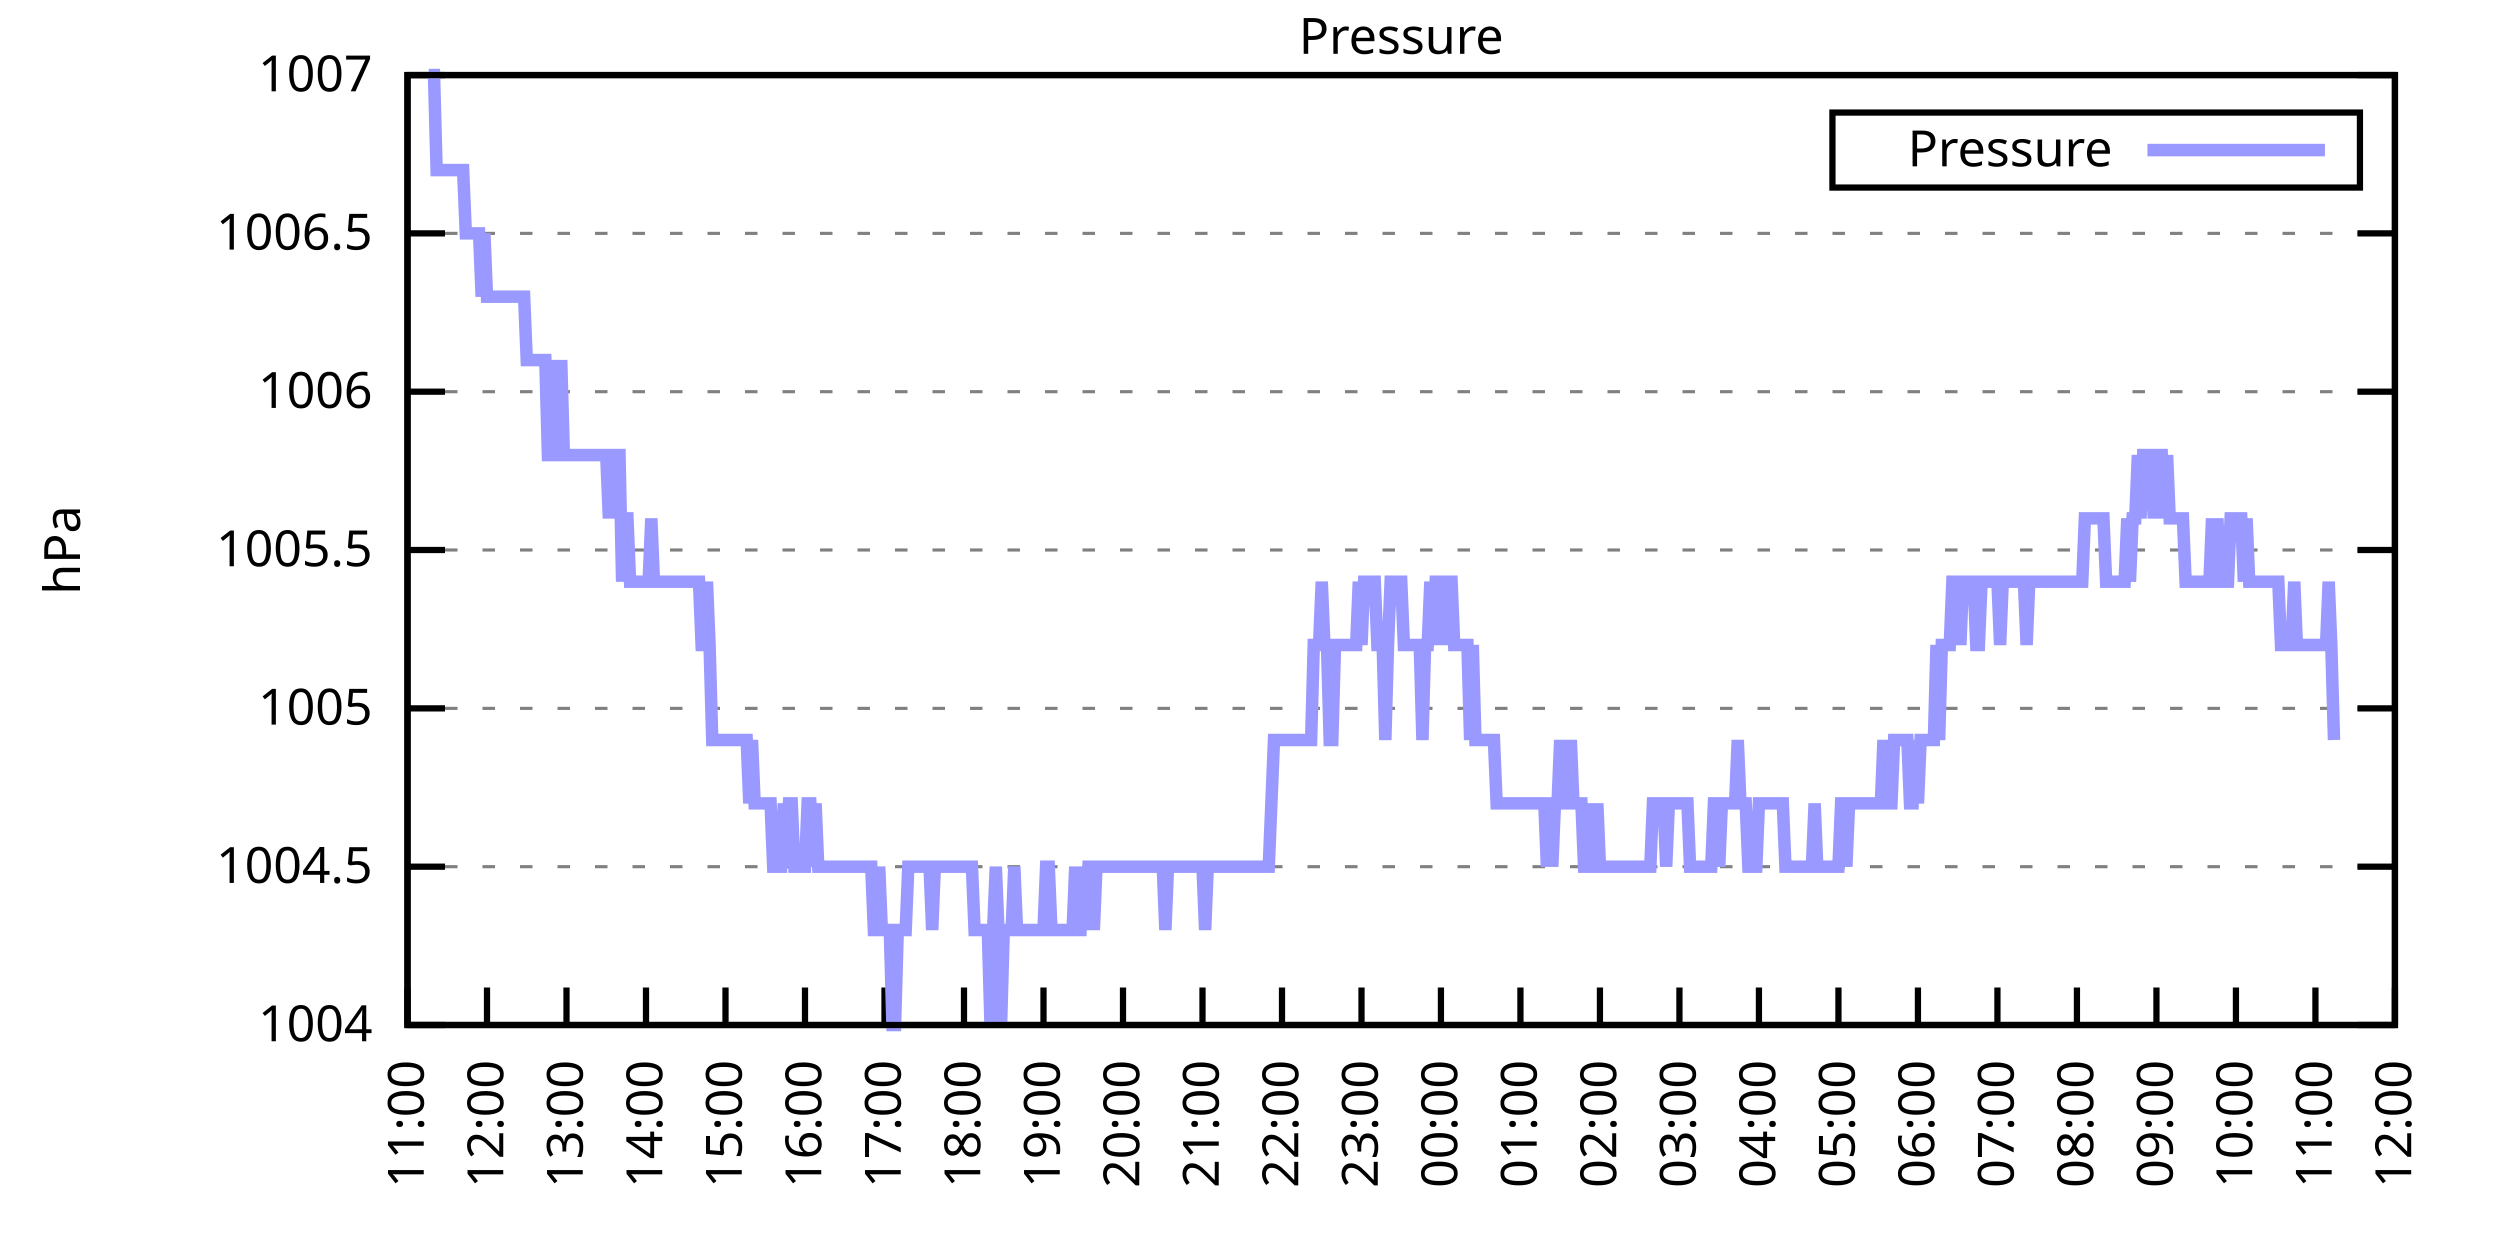
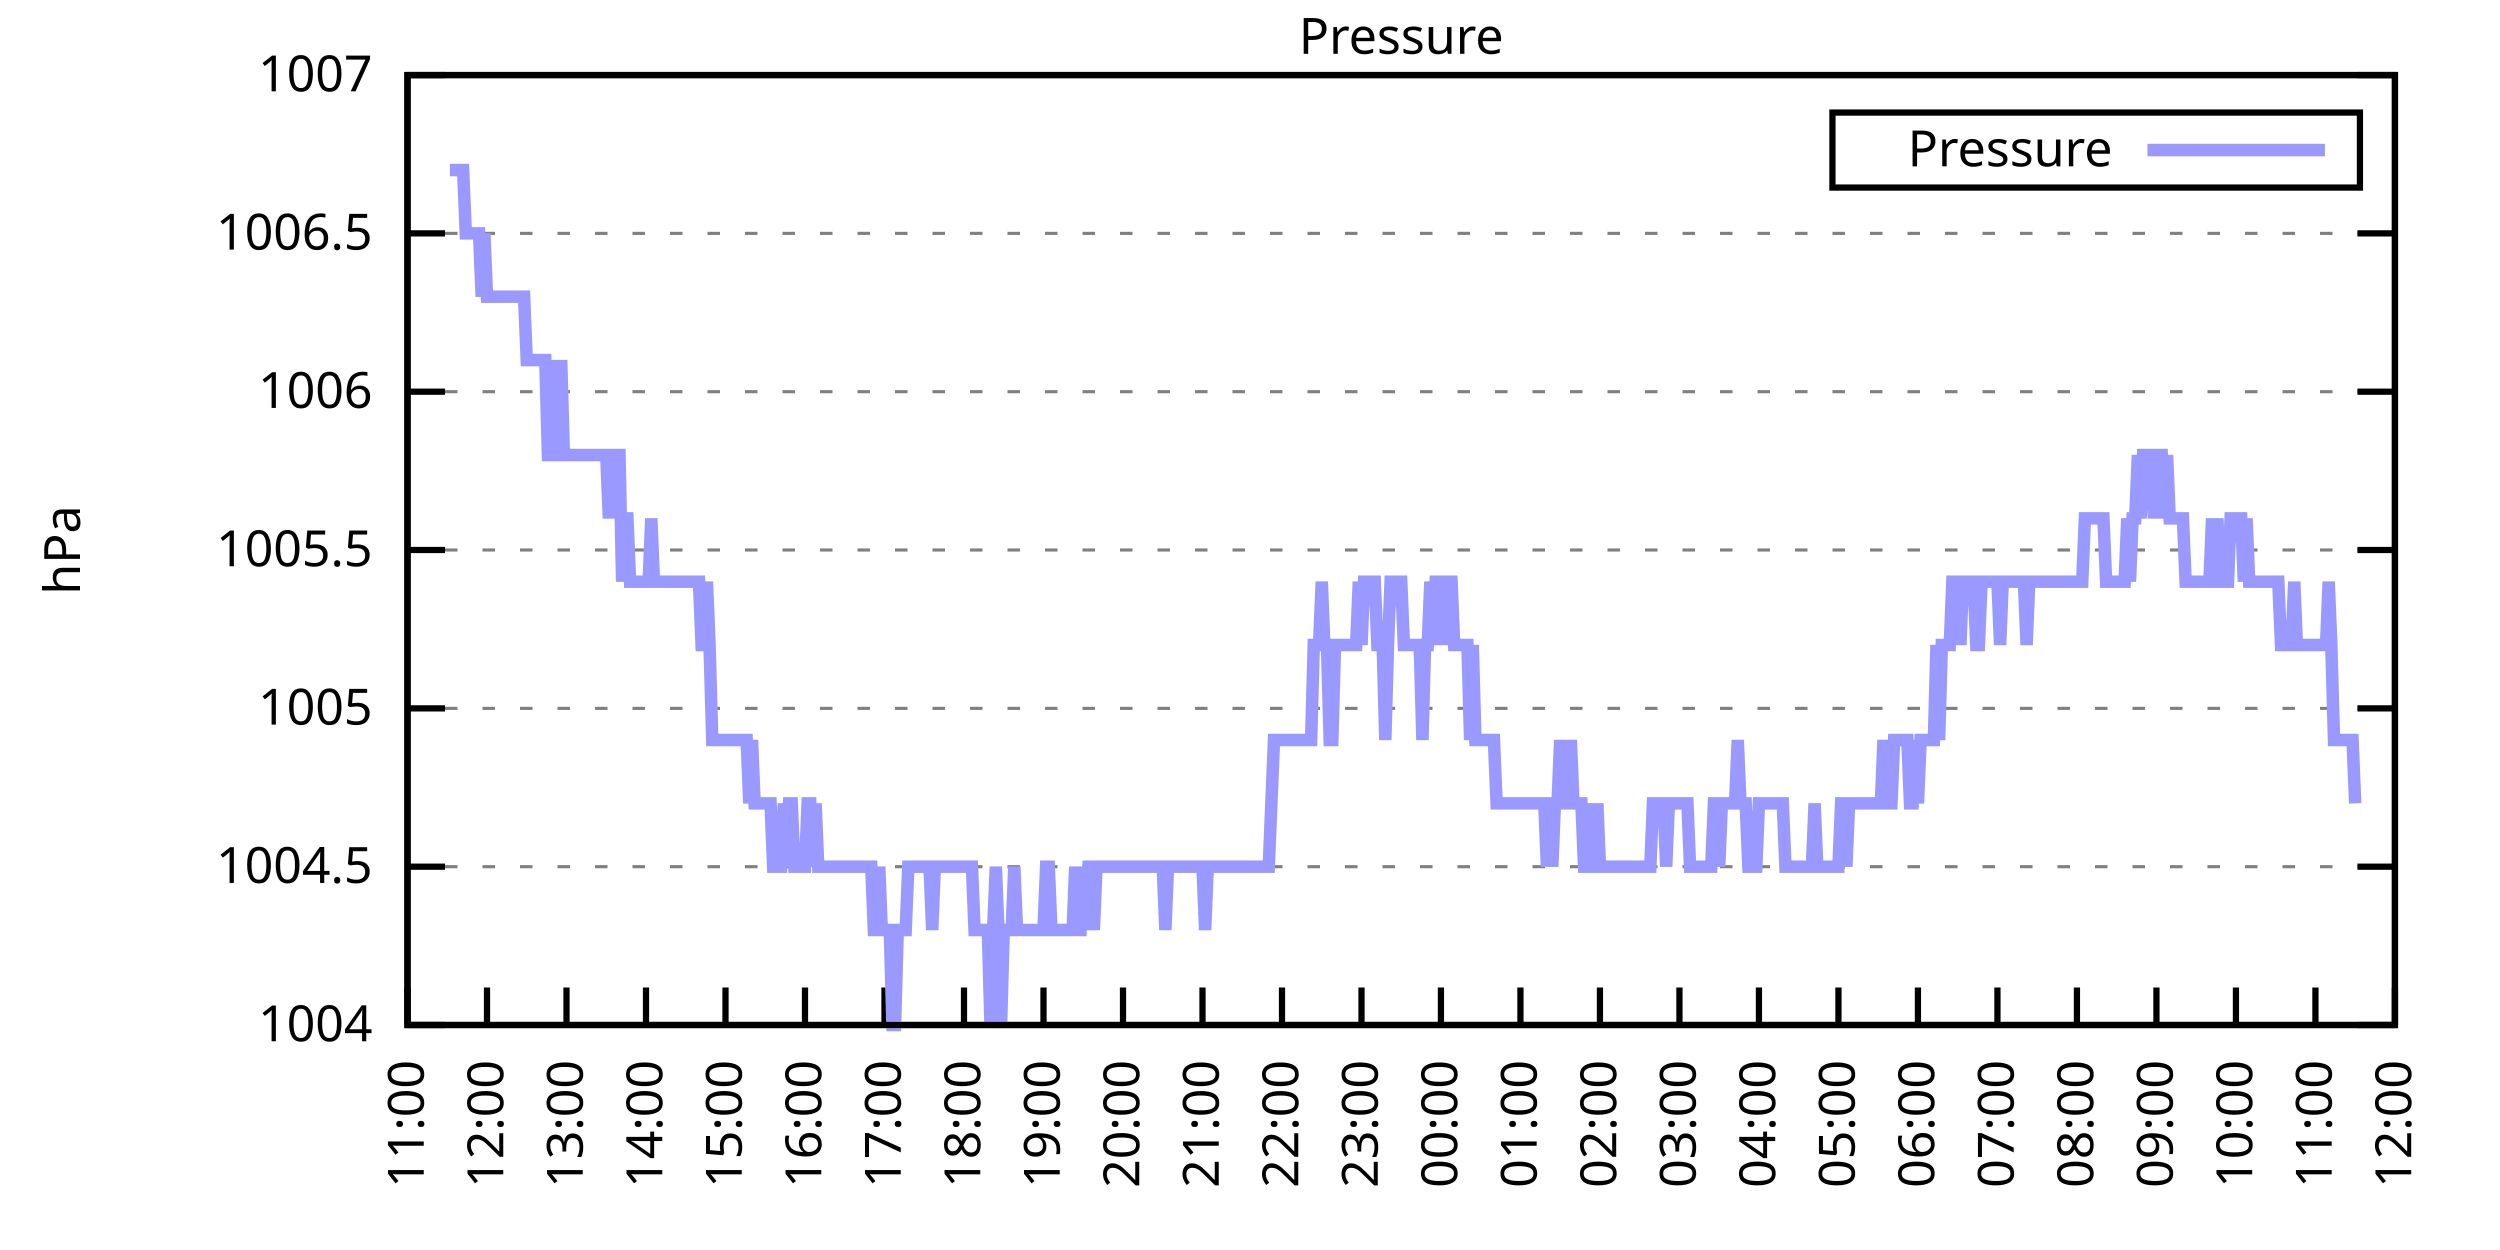
<svg xmlns="http://www.w3.org/2000/svg" xmlns:xlink="http://www.w3.org/1999/xlink" width="400" height="200" viewBox="0 0 400 200">
  <g id="gnuplot_canvas">
    <rect x="0" y="0" width="400" height="200" fill="none" />
    <defs>
      <circle id="gpDot" r="0.5" stroke-width="0.5" stroke="currentColor" />
      <path id="gpPt0" stroke-width="0.333" stroke="currentColor" d="M-1,0 h2 M0,-1 v2" />
      <path id="gpPt1" stroke-width="0.333" stroke="currentColor" d="M-1,-1 L1,1 M1,-1 L-1,1" />
      <path id="gpPt2" stroke-width="0.333" stroke="currentColor" d="M-1,0 L1,0 M0,-1 L0,1 M-1,-1 L1,1 M-1,1 L1,-1" />
      <rect id="gpPt3" stroke-width="0.333" stroke="currentColor" x="-1" y="-1" width="2" height="2" />
      <rect id="gpPt4" stroke-width="0.333" stroke="currentColor" fill="currentColor" x="-1" y="-1" width="2" height="2" />
      <circle id="gpPt5" stroke-width="0.333" stroke="currentColor" cx="0" cy="0" r="1" />
      <use xlink:href="#gpPt5" id="gpPt6" fill="currentColor" stroke="none" />
      <path id="gpPt7" stroke-width="0.333" stroke="currentColor" d="M0,-1.33 L-1.33,0.67 L1.33,0.67 z" />
      <use xlink:href="#gpPt7" id="gpPt8" fill="currentColor" stroke="none" />
      <use xlink:href="#gpPt7" id="gpPt9" stroke="currentColor" transform="rotate(180)" />
      <use xlink:href="#gpPt9" id="gpPt10" fill="currentColor" stroke="none" />
      <use xlink:href="#gpPt3" id="gpPt11" stroke="currentColor" transform="rotate(45)" />
      <use xlink:href="#gpPt11" id="gpPt12" fill="currentColor" stroke="none" />
      <path id="gpPt13" stroke-width="0.333" stroke="currentColor" d="M0,1.330 L1.265,0.411 L0.782,-1.067 L-0.782,-1.076 L-1.265,0.411 z" />
      <use xlink:href="#gpPt13" id="gpPt14" fill="currentColor" stroke="none" />
      <filter id="textbox" filterUnits="objectBoundingBox" x="0" y="0" height="1" width="1">
        <feFlood flood-color="white" flood-opacity="1" result="bgnd" />
        <feComposite in="SourceGraphic" in2="bgnd" operator="atop" />
      </filter>
      <filter id="greybox" filterUnits="objectBoundingBox" x="0" y="0" height="1" width="1">
        <feFlood flood-color="lightgrey" flood-opacity="1" result="grey" />
        <feComposite in="SourceGraphic" in2="grey" operator="atop" />
      </filter>
    </defs>
    <g fill="none" color="white" stroke="currentColor" stroke-width="1.00" stroke-linecap="butt" stroke-linejoin="miter">
</g>
    <g fill="none" color="black" stroke="currentColor" stroke-width="1.00" stroke-linecap="butt" stroke-linejoin="miter">
      <g stroke="none" shape-rendering="crispEdges">
        <polygon fill="rgb(255, 255, 255)" points="65.20,164.00 383.18,164.00 383.18,12.02 65.20,12.02 " />
      </g>
    </g>
    <g fill="none" color="black" stroke="currentColor" stroke-width="1.00" stroke-linecap="butt" stroke-linejoin="miter">
</g>
    <g fill="none" color="black" stroke="black" stroke-width="0.50" stroke-linecap="butt" stroke-linejoin="miter">
</g>
    <g fill="none" color="gray" stroke="currentColor" stroke-width="0.50" stroke-linecap="butt" stroke-linejoin="miter">
      <path stroke="gray" stroke-dasharray="2,4" class="gridline" d="M65.20,164.00 L383.19,164.00  " />
    </g>
    <g fill="none" color="gray" stroke="gray" stroke-width="1.00" stroke-linecap="butt" stroke-linejoin="miter">
</g>
    <g fill="none" color="black" stroke="currentColor" stroke-width="1.00" stroke-linecap="butt" stroke-linejoin="miter">
      <path stroke="black" d="M65.20,164.00 L71.20,164.00 M383.19,164.00 L377.19,164.00  " />
      <g transform="translate(59.60,166.60)" stroke="none" fill="black" font-family="Sans" font-size="8.00" text-anchor="end">
        <text>
          <tspan font-family="Sans"> 1004</tspan>
        </text>
      </g>
    </g>
    <g fill="none" color="black" stroke="currentColor" stroke-width="1.00" stroke-linecap="butt" stroke-linejoin="miter">
</g>
    <g fill="none" color="black" stroke="black" stroke-width="0.50" stroke-linecap="butt" stroke-linejoin="miter">
</g>
    <g fill="none" color="gray" stroke="currentColor" stroke-width="0.50" stroke-linecap="butt" stroke-linejoin="miter">
      <path stroke="gray" stroke-dasharray="2,4" class="gridline" d="M65.20,138.67 L383.19,138.67  " />
    </g>
    <g fill="none" color="gray" stroke="gray" stroke-width="1.00" stroke-linecap="butt" stroke-linejoin="miter">
</g>
    <g fill="none" color="black" stroke="currentColor" stroke-width="1.00" stroke-linecap="butt" stroke-linejoin="miter">
      <path stroke="black" d="M65.20,138.67 L71.20,138.67 M383.19,138.67 L377.19,138.67  " />
      <g transform="translate(59.60,141.27)" stroke="none" fill="black" font-family="Sans" font-size="8.00" text-anchor="end">
        <text>
          <tspan font-family="Sans"> 1004.5</tspan>
        </text>
      </g>
    </g>
    <g fill="none" color="black" stroke="currentColor" stroke-width="1.00" stroke-linecap="butt" stroke-linejoin="miter">
</g>
    <g fill="none" color="black" stroke="black" stroke-width="0.50" stroke-linecap="butt" stroke-linejoin="miter">
</g>
    <g fill="none" color="gray" stroke="currentColor" stroke-width="0.50" stroke-linecap="butt" stroke-linejoin="miter">
      <path stroke="gray" stroke-dasharray="2,4" class="gridline" d="M65.20,113.34 L383.19,113.34  " />
    </g>
    <g fill="none" color="gray" stroke="gray" stroke-width="1.00" stroke-linecap="butt" stroke-linejoin="miter">
</g>
    <g fill="none" color="black" stroke="currentColor" stroke-width="1.00" stroke-linecap="butt" stroke-linejoin="miter">
      <path stroke="black" d="M65.20,113.34 L71.20,113.34 M383.19,113.34 L377.19,113.34  " />
      <g transform="translate(59.60,115.94)" stroke="none" fill="black" font-family="Sans" font-size="8.00" text-anchor="end">
        <text>
          <tspan font-family="Sans"> 1005</tspan>
        </text>
      </g>
    </g>
    <g fill="none" color="black" stroke="currentColor" stroke-width="1.00" stroke-linecap="butt" stroke-linejoin="miter">
</g>
    <g fill="none" color="black" stroke="black" stroke-width="0.50" stroke-linecap="butt" stroke-linejoin="miter">
</g>
    <g fill="none" color="gray" stroke="currentColor" stroke-width="0.50" stroke-linecap="butt" stroke-linejoin="miter">
      <path stroke="gray" stroke-dasharray="2,4" class="gridline" d="M65.20,88.00 L383.19,88.00  " />
    </g>
    <g fill="none" color="gray" stroke="gray" stroke-width="1.00" stroke-linecap="butt" stroke-linejoin="miter">
</g>
    <g fill="none" color="black" stroke="currentColor" stroke-width="1.00" stroke-linecap="butt" stroke-linejoin="miter">
      <path stroke="black" d="M65.20,88.00 L71.20,88.00 M383.19,88.00 L377.19,88.00  " />
      <g transform="translate(59.60,90.60)" stroke="none" fill="black" font-family="Sans" font-size="8.00" text-anchor="end">
        <text>
          <tspan font-family="Sans"> 1005.5</tspan>
        </text>
      </g>
    </g>
    <g fill="none" color="black" stroke="currentColor" stroke-width="1.00" stroke-linecap="butt" stroke-linejoin="miter">
</g>
    <g fill="none" color="black" stroke="black" stroke-width="0.50" stroke-linecap="butt" stroke-linejoin="miter">
</g>
    <g fill="none" color="gray" stroke="currentColor" stroke-width="0.50" stroke-linecap="butt" stroke-linejoin="miter">
      <path stroke="gray" stroke-dasharray="2,4" class="gridline" d="M65.20,62.67 L383.19,62.67  " />
    </g>
    <g fill="none" color="gray" stroke="gray" stroke-width="1.00" stroke-linecap="butt" stroke-linejoin="miter">
</g>
    <g fill="none" color="black" stroke="currentColor" stroke-width="1.00" stroke-linecap="butt" stroke-linejoin="miter">
      <path stroke="black" d="M65.20,62.67 L71.20,62.67 M383.19,62.67 L377.19,62.67  " />
      <g transform="translate(59.60,65.27)" stroke="none" fill="black" font-family="Sans" font-size="8.00" text-anchor="end">
        <text>
          <tspan font-family="Sans"> 1006</tspan>
        </text>
      </g>
    </g>
    <g fill="none" color="black" stroke="currentColor" stroke-width="1.00" stroke-linecap="butt" stroke-linejoin="miter">
</g>
    <g fill="none" color="black" stroke="black" stroke-width="0.50" stroke-linecap="butt" stroke-linejoin="miter">
</g>
    <g fill="none" color="gray" stroke="currentColor" stroke-width="0.50" stroke-linecap="butt" stroke-linejoin="miter">
      <path stroke="gray" stroke-dasharray="2,4" class="gridline" d="M65.20,37.34 L383.19,37.34  " />
    </g>
    <g fill="none" color="gray" stroke="gray" stroke-width="1.00" stroke-linecap="butt" stroke-linejoin="miter">
</g>
    <g fill="none" color="black" stroke="currentColor" stroke-width="1.00" stroke-linecap="butt" stroke-linejoin="miter">
      <path stroke="black" d="M65.20,37.34 L71.20,37.34 M383.19,37.34 L377.19,37.34  " />
      <g transform="translate(59.60,39.94)" stroke="none" fill="black" font-family="Sans" font-size="8.00" text-anchor="end">
        <text>
          <tspan font-family="Sans"> 1006.5</tspan>
        </text>
      </g>
    </g>
    <g fill="none" color="black" stroke="currentColor" stroke-width="1.00" stroke-linecap="butt" stroke-linejoin="miter">
</g>
    <g fill="none" color="black" stroke="black" stroke-width="0.50" stroke-linecap="butt" stroke-linejoin="miter">
</g>
    <g fill="none" color="gray" stroke="currentColor" stroke-width="0.50" stroke-linecap="butt" stroke-linejoin="miter">
      <path stroke="gray" stroke-dasharray="2,4" class="gridline" d="M65.20,12.01 L383.19,12.01  " />
    </g>
    <g fill="none" color="gray" stroke="gray" stroke-width="1.00" stroke-linecap="butt" stroke-linejoin="miter">
</g>
    <g fill="none" color="black" stroke="currentColor" stroke-width="1.00" stroke-linecap="butt" stroke-linejoin="miter">
      <path stroke="black" d="M65.20,12.01 L71.20,12.01 M383.19,12.01 L377.19,12.01  " />
      <g transform="translate(59.60,14.61)" stroke="none" fill="black" font-family="Sans" font-size="8.00" text-anchor="end">
        <text>
          <tspan font-family="Sans"> 1007</tspan>
        </text>
      </g>
    </g>
    <g fill="none" color="black" stroke="currentColor" stroke-width="1.00" stroke-linecap="butt" stroke-linejoin="miter">
      <path stroke="black" d="M65.20,164.00 L65.20,158.00  " />
      <g transform="translate(67.80,169.60) rotate(270.00)" stroke="none" fill="black" font-family="Sans" font-size="8.00" text-anchor="end">
        <text>
          <tspan font-family="Sans">11:00</tspan>
        </text>
      </g>
    </g>
    <g fill="none" color="black" stroke="currentColor" stroke-width="1.00" stroke-linecap="butt" stroke-linejoin="miter">
      <path stroke="black" d="M77.92,164.00 L77.92,158.00  " />
      <g transform="translate(80.52,169.60) rotate(270.00)" stroke="none" fill="black" font-family="Sans" font-size="8.00" text-anchor="end">
        <text>
          <tspan font-family="Sans">12:00</tspan>
        </text>
      </g>
    </g>
    <g fill="none" color="black" stroke="currentColor" stroke-width="1.00" stroke-linecap="butt" stroke-linejoin="miter">
      <path stroke="black" d="M90.64,164.00 L90.64,158.00  " />
      <g transform="translate(93.24,169.60) rotate(270.00)" stroke="none" fill="black" font-family="Sans" font-size="8.00" text-anchor="end">
        <text>
          <tspan font-family="Sans">13:00</tspan>
        </text>
      </g>
    </g>
    <g fill="none" color="black" stroke="currentColor" stroke-width="1.00" stroke-linecap="butt" stroke-linejoin="miter">
      <path stroke="black" d="M103.36,164.00 L103.36,158.00  " />
      <g transform="translate(105.96,169.60) rotate(270.00)" stroke="none" fill="black" font-family="Sans" font-size="8.00" text-anchor="end">
        <text>
          <tspan font-family="Sans">14:00</tspan>
        </text>
      </g>
    </g>
    <g fill="none" color="black" stroke="currentColor" stroke-width="1.00" stroke-linecap="butt" stroke-linejoin="miter">
      <path stroke="black" d="M116.08,164.00 L116.08,158.00  " />
      <g transform="translate(118.68,169.60) rotate(270.00)" stroke="none" fill="black" font-family="Sans" font-size="8.00" text-anchor="end">
        <text>
          <tspan font-family="Sans">15:00</tspan>
        </text>
      </g>
    </g>
    <g fill="none" color="black" stroke="currentColor" stroke-width="1.00" stroke-linecap="butt" stroke-linejoin="miter">
      <path stroke="black" d="M128.80,164.00 L128.80,158.00  " />
      <g transform="translate(131.40,169.60) rotate(270.00)" stroke="none" fill="black" font-family="Sans" font-size="8.00" text-anchor="end">
        <text>
          <tspan font-family="Sans">16:00</tspan>
        </text>
      </g>
    </g>
    <g fill="none" color="black" stroke="currentColor" stroke-width="1.00" stroke-linecap="butt" stroke-linejoin="miter">
      <path stroke="black" d="M141.52,164.00 L141.52,158.00  " />
      <g transform="translate(144.12,169.60) rotate(270.00)" stroke="none" fill="black" font-family="Sans" font-size="8.00" text-anchor="end">
        <text>
          <tspan font-family="Sans">17:00</tspan>
        </text>
      </g>
    </g>
    <g fill="none" color="black" stroke="currentColor" stroke-width="1.00" stroke-linecap="butt" stroke-linejoin="miter">
      <path stroke="black" d="M154.24,164.00 L154.24,158.00  " />
      <g transform="translate(156.84,169.60) rotate(270.00)" stroke="none" fill="black" font-family="Sans" font-size="8.00" text-anchor="end">
        <text>
          <tspan font-family="Sans">18:00</tspan>
        </text>
      </g>
    </g>
    <g fill="none" color="black" stroke="currentColor" stroke-width="1.00" stroke-linecap="butt" stroke-linejoin="miter">
      <path stroke="black" d="M166.96,164.00 L166.96,158.00  " />
      <g transform="translate(169.56,169.60) rotate(270.00)" stroke="none" fill="black" font-family="Sans" font-size="8.00" text-anchor="end">
        <text>
          <tspan font-family="Sans">19:00</tspan>
        </text>
      </g>
    </g>
    <g fill="none" color="black" stroke="currentColor" stroke-width="1.00" stroke-linecap="butt" stroke-linejoin="miter">
      <path stroke="black" d="M179.68,164.00 L179.68,158.00  " />
      <g transform="translate(182.28,169.60) rotate(270.00)" stroke="none" fill="black" font-family="Sans" font-size="8.00" text-anchor="end">
        <text>
          <tspan font-family="Sans">20:00</tspan>
        </text>
      </g>
    </g>
    <g fill="none" color="black" stroke="currentColor" stroke-width="1.00" stroke-linecap="butt" stroke-linejoin="miter">
      <path stroke="black" d="M192.40,164.00 L192.40,158.00  " />
      <g transform="translate(195.00,169.60) rotate(270.00)" stroke="none" fill="black" font-family="Sans" font-size="8.00" text-anchor="end">
        <text>
          <tspan font-family="Sans">21:00</tspan>
        </text>
      </g>
    </g>
    <g fill="none" color="black" stroke="currentColor" stroke-width="1.00" stroke-linecap="butt" stroke-linejoin="miter">
      <path stroke="black" d="M205.12,164.00 L205.12,158.00  " />
      <g transform="translate(207.72,169.60) rotate(270.00)" stroke="none" fill="black" font-family="Sans" font-size="8.00" text-anchor="end">
        <text>
          <tspan font-family="Sans">22:00</tspan>
        </text>
      </g>
    </g>
    <g fill="none" color="black" stroke="currentColor" stroke-width="1.00" stroke-linecap="butt" stroke-linejoin="miter">
      <path stroke="black" d="M217.84,164.00 L217.84,158.00  " />
      <g transform="translate(220.44,169.60) rotate(270.00)" stroke="none" fill="black" font-family="Sans" font-size="8.00" text-anchor="end">
        <text>
          <tspan font-family="Sans">23:00</tspan>
        </text>
      </g>
    </g>
    <g fill="none" color="black" stroke="currentColor" stroke-width="1.00" stroke-linecap="butt" stroke-linejoin="miter">
      <path stroke="black" d="M230.55,164.00 L230.55,158.00  " />
      <g transform="translate(233.15,169.60) rotate(270.00)" stroke="none" fill="black" font-family="Sans" font-size="8.00" text-anchor="end">
        <text>
          <tspan font-family="Sans">00:00</tspan>
        </text>
      </g>
    </g>
    <g fill="none" color="black" stroke="currentColor" stroke-width="1.00" stroke-linecap="butt" stroke-linejoin="miter">
      <path stroke="black" d="M243.27,164.00 L243.27,158.00  " />
      <g transform="translate(245.87,169.60) rotate(270.00)" stroke="none" fill="black" font-family="Sans" font-size="8.00" text-anchor="end">
        <text>
          <tspan font-family="Sans">01:00</tspan>
        </text>
      </g>
    </g>
    <g fill="none" color="black" stroke="currentColor" stroke-width="1.00" stroke-linecap="butt" stroke-linejoin="miter">
      <path stroke="black" d="M255.99,164.00 L255.99,158.00  " />
      <g transform="translate(258.59,169.60) rotate(270.00)" stroke="none" fill="black" font-family="Sans" font-size="8.00" text-anchor="end">
        <text>
          <tspan font-family="Sans">02:00</tspan>
        </text>
      </g>
    </g>
    <g fill="none" color="black" stroke="currentColor" stroke-width="1.00" stroke-linecap="butt" stroke-linejoin="miter">
      <path stroke="black" d="M268.71,164.00 L268.71,158.00  " />
      <g transform="translate(271.31,169.60) rotate(270.00)" stroke="none" fill="black" font-family="Sans" font-size="8.00" text-anchor="end">
        <text>
          <tspan font-family="Sans">03:00</tspan>
        </text>
      </g>
    </g>
    <g fill="none" color="black" stroke="currentColor" stroke-width="1.00" stroke-linecap="butt" stroke-linejoin="miter">
      <path stroke="black" d="M281.43,164.00 L281.43,158.00  " />
      <g transform="translate(284.03,169.60) rotate(270.00)" stroke="none" fill="black" font-family="Sans" font-size="8.00" text-anchor="end">
        <text>
          <tspan font-family="Sans">04:00</tspan>
        </text>
      </g>
    </g>
    <g fill="none" color="black" stroke="currentColor" stroke-width="1.00" stroke-linecap="butt" stroke-linejoin="miter">
      <path stroke="black" d="M294.15,164.00 L294.15,158.00  " />
      <g transform="translate(296.75,169.60) rotate(270.00)" stroke="none" fill="black" font-family="Sans" font-size="8.00" text-anchor="end">
        <text>
          <tspan font-family="Sans">05:00</tspan>
        </text>
      </g>
    </g>
    <g fill="none" color="black" stroke="currentColor" stroke-width="1.00" stroke-linecap="butt" stroke-linejoin="miter">
      <path stroke="black" d="M306.87,164.00 L306.87,158.00  " />
      <g transform="translate(309.47,169.60) rotate(270.00)" stroke="none" fill="black" font-family="Sans" font-size="8.00" text-anchor="end">
        <text>
          <tspan font-family="Sans">06:00</tspan>
        </text>
      </g>
    </g>
    <g fill="none" color="black" stroke="currentColor" stroke-width="1.00" stroke-linecap="butt" stroke-linejoin="miter">
      <path stroke="black" d="M319.59,164.00 L319.59,158.00  " />
      <g transform="translate(322.19,169.60) rotate(270.00)" stroke="none" fill="black" font-family="Sans" font-size="8.00" text-anchor="end">
        <text>
          <tspan font-family="Sans">07:00</tspan>
        </text>
      </g>
    </g>
    <g fill="none" color="black" stroke="currentColor" stroke-width="1.00" stroke-linecap="butt" stroke-linejoin="miter">
      <path stroke="black" d="M332.31,164.00 L332.31,158.00  " />
      <g transform="translate(334.91,169.60) rotate(270.00)" stroke="none" fill="black" font-family="Sans" font-size="8.00" text-anchor="end">
        <text>
          <tspan font-family="Sans">08:00</tspan>
        </text>
      </g>
    </g>
    <g fill="none" color="black" stroke="currentColor" stroke-width="1.00" stroke-linecap="butt" stroke-linejoin="miter">
      <path stroke="black" d="M345.03,164.00 L345.03,158.00  " />
      <g transform="translate(347.63,169.60) rotate(270.00)" stroke="none" fill="black" font-family="Sans" font-size="8.00" text-anchor="end">
        <text>
          <tspan font-family="Sans">09:00</tspan>
        </text>
      </g>
    </g>
    <g fill="none" color="black" stroke="currentColor" stroke-width="1.00" stroke-linecap="butt" stroke-linejoin="miter">
      <path stroke="black" d="M357.75,164.00 L357.75,158.00  " />
      <g transform="translate(360.35,169.60) rotate(270.00)" stroke="none" fill="black" font-family="Sans" font-size="8.00" text-anchor="end">
        <text>
          <tspan font-family="Sans">10:00</tspan>
        </text>
      </g>
    </g>
    <g fill="none" color="black" stroke="currentColor" stroke-width="1.00" stroke-linecap="butt" stroke-linejoin="miter">
      <path stroke="black" d="M370.47,164.00 L370.47,158.00  " />
      <g transform="translate(373.07,169.60) rotate(270.00)" stroke="none" fill="black" font-family="Sans" font-size="8.00" text-anchor="end">
        <text>
          <tspan font-family="Sans">11:00</tspan>
        </text>
      </g>
    </g>
    <g fill="none" color="black" stroke="currentColor" stroke-width="1.00" stroke-linecap="butt" stroke-linejoin="miter">
      <path stroke="black" d="M383.19,164.00 L383.19,158.00  " />
      <g transform="translate(385.79,169.60) rotate(270.00)" stroke="none" fill="black" font-family="Sans" font-size="8.00" text-anchor="end">
        <text>
          <tspan font-family="Sans">12:00</tspan>
        </text>
      </g>
    </g>
    <g fill="none" color="black" stroke="currentColor" stroke-width="1.00" stroke-linecap="butt" stroke-linejoin="miter">
</g>
    <g fill="none" color="black" stroke="currentColor" stroke-width="1.00" stroke-linecap="butt" stroke-linejoin="miter">
      <path stroke="black" d="M65.20,12.01 L65.20,164.00 L383.19,164.00 L383.19,12.01 L65.20,12.01 Z  " />
    </g>
    <g fill="none" color="black" stroke="currentColor" stroke-width="1.00" stroke-linecap="butt" stroke-linejoin="miter">
</g>
    <g fill="none" color="black" stroke="currentColor" stroke-width="1.00" stroke-linecap="butt" stroke-linejoin="miter">
      <path stroke="black" d="M293.19,30.01 L293.19,18.01 L377.59,18.01 L377.59,30.01 L293.19,30.01 Z  " />
    </g>
    <g id="Pressure_plot_1">
      <g fill="none" color="white" stroke="black" stroke-width="2.00" stroke-linecap="butt" stroke-linejoin="miter">
</g>
      <g fill="none" color="black" stroke="currentColor" stroke-width="2.00" stroke-linecap="butt" stroke-linejoin="miter">
        <g transform="translate(337.99,26.61)" stroke="none" fill="black" font-family="Sans" font-size="8.00" text-anchor="end">
          <text>
            <tspan font-family="Sans">Pressure</tspan>
          </text>
        </g>
      </g>
      <g fill="none" color="black" stroke="currentColor" stroke-width="2.00" stroke-linecap="butt" stroke-linejoin="miter">
-         <path stroke="rgb(153, 153, 255)" d="M343.59,24.01 L371.99,24.01 M68.59,12.01 L69.02,12.01 L69.44,12.01 L69.86,27.21 L70.29,27.21 L70.71,27.21   L71.14,27.21 L71.56,27.21 L71.98,27.21 L72.41,27.21 L72.83,27.21 L73.26,27.21 L73.68,27.21 L74.10,27.21   L74.53,37.34 L74.95,37.34 L75.38,37.34 L75.80,37.34 L76.22,37.34 L76.65,37.34 L77.07,47.47 L77.50,37.34   L77.92,47.47 L78.34,47.47 L78.77,47.47 L79.19,47.47 L79.62,47.47 L80.04,47.47 L80.46,47.47 L80.89,47.47   L81.31,47.47 L81.74,47.47 L82.16,47.47 L82.58,47.47 L83.01,47.47 L83.43,47.47 L83.86,47.47 L84.28,57.61   L84.70,57.61 L85.13,57.61 L85.55,57.61 L85.98,57.61 L86.40,57.61 L86.82,57.61 L87.25,57.61 L87.67,72.81   L88.10,72.81 L88.52,57.61 L88.94,72.81 L89.37,72.81 L89.79,57.61 L90.22,72.81 L90.64,72.81 L91.06,72.81   L91.49,72.81 L91.91,72.81 L92.34,72.81 L92.76,72.81 L93.18,72.81 L93.61,72.81 L94.03,72.81 L94.46,72.81   L94.88,72.81 L95.30,72.81 L95.73,72.81 L96.15,72.81 L96.58,72.81 L97.00,72.81 L97.42,82.94 L97.85,72.81   L98.27,82.94 L98.69,72.81 L99.12,72.81 L99.54,93.07 L99.97,82.94 L100.39,82.94 L100.81,93.07 L101.24,93.07   L101.66,93.07 L102.09,93.07 L102.51,93.07 L102.93,93.07 L103.36,93.07 L103.78,93.07 L104.21,82.94 L104.63,93.07   L105.05,93.07 L105.48,93.07 L105.90,93.07 L106.33,93.07 L106.75,93.07 L107.17,93.07 L107.60,93.07 L108.02,93.07   L108.45,93.07 L108.87,93.07 L109.29,93.07 L109.72,93.07 L110.14,93.07 L110.57,93.07 L110.99,93.07 L111.41,93.07   L111.84,93.07 L112.26,103.20 L112.69,103.20 L113.11,93.07 L113.53,103.20 L113.96,118.40 L114.38,118.40 L114.81,118.40   L115.23,118.40 L115.65,118.40 L116.08,118.40 L116.50,118.40 L116.93,118.40 L117.35,118.40 L117.77,118.40 L118.20,118.40   L118.62,118.40 L119.05,118.40 L119.47,118.40 L119.89,128.54 L120.32,118.40 L120.74,128.54 L121.17,128.54 L121.59,128.54   L122.01,128.54 L122.44,128.54 L122.86,128.54 L123.29,128.54 L123.71,138.67 L124.13,138.67 L124.56,138.67 L124.98,138.67   L125.41,128.54 L125.83,138.67 L126.25,128.54 L126.68,128.54 L127.10,138.67 L127.53,138.67 L127.95,138.67 L128.37,138.67   L128.80,138.67 L129.22,128.54 L129.65,128.54 L130.07,138.67 L130.49,128.54 L130.92,138.67 L131.34,138.67 L131.77,138.67   L132.19,138.67 L132.61,138.67 L133.04,138.67 L133.46,138.67 L133.89,138.67 L134.31,138.67 L134.73,138.67 L135.16,138.67   L135.58,138.67 L136.01,138.67 L136.43,138.67 L136.85,138.67 L137.28,138.67 L137.70,138.67 L138.13,138.67 L138.55,138.67   L138.97,138.67 L139.40,138.67 L139.82,148.80 L140.25,148.80 L140.67,138.67 L141.09,148.80 L141.52,148.80 L141.94,148.80   L142.37,148.80 L142.79,164.00 L143.21,164.00 L143.64,148.80 L144.06,148.80 L144.49,148.80 L144.91,148.80 L145.33,138.67   L145.76,138.67 L146.18,138.67 L146.61,138.67 L147.03,138.67 L147.45,138.67 L147.88,138.67 L148.30,138.67 L148.73,138.67   L149.15,148.80 L149.57,138.67 L150.00,138.67 L150.42,138.67 L150.85,138.67 L151.27,138.67 L151.69,138.67 L152.12,138.67   L152.54,138.67 L152.97,138.67 L153.39,138.67 L153.81,138.67 L154.24,138.67 L154.66,138.67 L155.09,138.67 L155.51,138.67   L155.93,148.80 L156.36,148.80 L156.78,148.80 L157.21,148.80 L157.63,148.80 L158.05,148.80 L158.48,164.00 L158.90,148.80   L159.33,138.67 L159.75,148.80 L160.17,164.00 L160.60,148.80 L161.02,148.80 L161.44,148.80 L161.87,148.80 L162.29,138.67   L162.72,148.80 L163.14,148.80 L163.56,148.80 L163.99,148.80 L164.41,148.80 L164.84,148.80 L165.26,148.80 L165.68,148.80   L166.11,148.80 L166.53,148.80 L166.96,148.80 L167.38,138.67 L167.80,138.67 L168.23,148.80 L168.65,148.80 L169.08,148.80   L169.50,148.80 L169.92,148.80 L170.35,148.80 L170.77,148.80 L171.20,148.80 L171.62,148.80 L172.04,138.67 L172.47,148.80   L172.89,148.80 L173.32,138.67 L173.74,148.80 L174.16,138.67 L174.59,138.67 L175.01,148.80 L175.44,138.67 L175.86,138.67   L176.28,138.67 L176.71,138.67 L177.13,138.67 L177.56,138.67 L177.98,138.67 L178.40,138.67 L178.83,138.67 L179.25,138.67   L179.68,138.67 L180.10,138.67 L180.52,138.67 L180.95,138.67 L181.37,138.67 L181.80,138.67 L182.22,138.67 L182.64,138.67   L183.07,138.67 L183.49,138.67 L183.92,138.67 L184.34,138.67 L184.76,138.67 L185.19,138.67 L185.61,138.67 L186.04,138.67   L186.46,148.80 L186.88,138.67 L187.31,138.67 L187.73,138.67 L188.16,138.67 L188.58,138.67 L189.00,138.67 L189.43,138.67   L189.85,138.67 L190.28,138.67 L190.70,138.67 L191.12,138.67 L191.55,138.67 L191.97,138.67 L192.40,138.67 L192.82,148.80   L193.24,138.67 L193.67,138.67 L194.09,138.67 L194.52,138.67 L194.94,138.67 L195.36,138.67 L195.79,138.67 L196.21,138.67   L196.64,138.67 L197.06,138.67 L197.48,138.67 L197.91,138.67 L198.33,138.67 L198.76,138.67 L199.18,138.67 L199.60,138.67   L200.03,138.67 L200.45,138.67 L200.88,138.67 L201.30,138.67 L201.72,138.67 L202.15,138.67 L202.57,138.67 L203.00,138.67   L203.42,128.54 L203.84,118.40 L204.27,118.40 L204.69,118.40 L205.12,118.40 L205.54,118.40 L205.96,118.40 L206.39,118.40   L206.81,118.40 L207.24,118.40 L207.66,118.40 L208.08,118.40 L208.51,118.40 L208.93,118.40 L209.36,118.40 L209.78,118.40   L210.20,103.20 L210.63,103.20 L211.05,103.20 L211.48,93.07 L211.90,103.20 L212.32,103.20 L212.75,118.40 L213.17,118.40   L213.60,103.20 L214.02,103.20 L214.44,103.20 L214.87,103.20 L215.29,103.20 L215.72,103.20 L216.14,103.20 L216.56,103.20   L216.99,103.20 L217.41,93.07 L217.84,103.20 L218.26,93.07 L218.68,93.07 L219.11,93.07 L219.53,93.07 L219.96,93.07   L220.38,103.20 L220.80,103.20 L221.23,103.20 L221.65,118.40 L222.08,103.20 L222.50,93.07 L222.92,93.07 L223.35,93.07   L223.77,93.07 L224.20,93.07 L224.62,103.20 L225.04,103.20 L225.47,103.20 L225.89,103.20 L226.31,103.20 L226.74,103.20   L227.16,103.20 L227.59,118.40 L228.01,103.20 L228.43,103.20 L228.86,93.07 L229.28,103.20 L229.71,93.07 L230.13,93.07   L230.55,93.07 L230.98,103.20 L231.40,93.07 L231.83,93.07 L232.25,93.07 L232.67,103.20 L233.10,103.20 L233.52,103.20   L233.95,103.20 L234.37,103.20 L234.79,103.20 L235.22,118.40 L235.64,103.20 L236.07,118.40 L236.49,118.40 L236.91,118.40   L237.34,118.40 L237.76,118.40 L238.19,118.40 L238.61,118.40 L239.03,118.40 L239.46,128.54 L239.88,128.54 L240.31,128.54   L240.73,128.54 L241.15,128.54 L241.58,128.54 L242.00,128.54 L242.43,128.54 L242.85,128.54 L243.27,128.54 L243.70,128.54   L244.12,128.54 L244.55,128.54 L244.97,128.54 L245.39,128.54 L245.82,128.54 L246.24,128.54 L246.67,128.54 L247.09,128.54   L247.51,138.67 L247.94,128.54 L248.36,138.67 L248.79,128.54 L249.21,128.54 L249.63,118.40 L250.06,128.54 L250.48,128.54   L250.91,128.54 L251.33,118.40 L251.75,128.54 L252.18,128.54 L252.60,128.54 L253.03,128.54 L253.45,138.67 L253.87,138.67   L254.30,138.67 L254.72,128.54 L255.15,138.67 L255.57,128.54 L255.99,138.67 L256.42,138.67 L256.84,138.67 L257.27,138.67   L257.69,138.67 L258.11,138.67 L258.54,138.67 L258.96,138.67 L259.39,138.67 L259.81,138.67 L260.23,138.67 L260.66,138.67   L261.08,138.67 L261.51,138.67 L261.93,138.67 L262.35,138.67 L262.78,138.67 L263.20,138.67 L263.63,138.67 L264.05,138.67   L264.47,128.54 L264.90,128.54 L265.32,128.54 L265.75,128.54 L266.17,128.54 L266.59,138.67 L267.02,128.54 L267.44,128.54   L267.87,128.54 L268.29,128.54 L268.71,128.54 L269.14,128.54 L269.56,128.54 L269.99,128.54 L270.41,138.67 L270.83,138.67   L271.26,138.67 L271.68,138.67 L272.11,138.67 L272.53,138.67 L272.95,138.67 L273.38,138.67 L273.80,138.67 L274.23,128.54   L274.65,128.54 L275.07,138.67 L275.50,128.54 L275.92,128.54 L276.35,128.54 L276.77,128.54 L277.19,128.54 L277.62,128.54   L278.04,118.40 L278.47,128.54 L278.89,128.54 L279.31,128.54 L279.74,138.67 L280.16,138.67 L280.59,138.67 L281.01,138.67   L281.43,128.54 L281.86,128.54 L282.28,128.54 L282.71,128.54 L283.13,128.54 L283.55,128.54 L283.98,128.54 L284.40,128.54   L284.83,128.54 L285.25,128.54 L285.67,138.67 L286.10,138.67 L286.52,138.67 L286.95,138.67 L287.37,138.67 L287.79,138.67   L288.22,138.67 L288.64,138.67 L289.06,138.67 L289.49,138.67 L289.91,138.67 L290.34,128.54 L290.76,138.67 L291.18,138.67   L291.61,138.67 L292.03,138.67 L292.46,138.67 L292.88,138.67 L293.30,138.67 L293.73,138.67 L294.15,138.67 L294.58,128.54   L295.00,128.54 L295.42,138.67 L295.85,128.54 L296.27,128.54 L296.70,128.54 L297.12,128.54 L297.54,128.54 L297.97,128.54   L298.39,128.54 L298.82,128.54 L299.24,128.54 L299.66,128.54 L300.09,128.54 L300.51,128.54 L300.94,128.54 L301.36,118.40   L301.78,128.54 L302.21,128.54 L302.63,128.54 L303.06,118.40 L303.48,118.40 L303.90,118.40 L304.33,118.40 L304.75,118.40   L305.18,118.40 L305.60,128.54 L306.02,128.54 L306.45,118.40 L306.87,128.54 L307.30,118.40 L307.72,118.40 L308.14,118.40   L308.57,118.40 L308.99,118.40 L309.42,118.40 L309.84,103.20 L310.26,118.40 L310.69,103.20 L311.11,103.20 L311.54,103.20   L311.96,103.20 L312.38,93.07 L312.81,93.07 L313.23,93.07 L313.66,103.20 L314.08,93.07 L314.50,93.07 L314.93,93.07   L315.35,93.07 L315.78,93.07 L316.20,103.20 L316.62,103.20 L317.05,93.07 L317.47,93.07 L317.90,93.07 L318.32,93.07   L318.74,93.07 L319.17,93.07 L319.59,93.07 L320.02,103.20 L320.44,93.07 L320.86,93.07 L321.29,93.07 L321.71,93.07   L322.14,93.07 L322.56,93.07 L322.98,93.07 L323.41,93.07 L323.83,93.07 L324.26,103.20 L324.68,93.07 L325.10,93.07   L325.53,93.07 L325.95,93.07 L326.38,93.07 L326.80,93.07 L327.22,93.07 L327.65,93.07 L328.07,93.07 L328.50,93.07   L328.92,93.07 L329.34,93.07 L329.77,93.07 L330.19,93.07 L330.62,93.07 L331.04,93.07 L331.46,93.07 L331.89,93.07   L332.31,93.07 L332.74,93.07 L333.16,93.07 L333.58,82.94 L334.01,82.94 L334.43,82.94 L334.86,82.94 L335.28,82.94   L335.70,82.94 L336.13,82.94 L336.55,82.94 L336.98,93.07 L337.40,93.07 L337.82,93.07 L338.25,93.07 L338.67,93.07   L339.10,93.07 L339.52,93.07 L339.94,93.07 L340.37,82.94 L340.79,93.07 L341.22,82.94 L341.64,82.94 L342.06,72.81   L342.49,82.94 L342.91,72.81 L343.34,72.81 L343.76,72.81 L344.18,72.81 L344.61,82.94 L345.03,72.81 L345.46,72.81   L345.88,72.81 L346.30,82.94 L346.73,72.81 L347.15,82.94 L347.58,82.94 L348.00,82.94 L348.42,82.94 L348.85,82.94   L349.27,82.94 L349.70,93.07 L350.12,93.07 L350.54,93.07 L350.97,93.07 L351.39,93.07 L351.81,93.07 L352.24,93.07   L352.66,93.07 L353.09,93.07 L353.51,93.07 L353.93,82.94 L354.36,93.07 L354.78,82.94 L355.21,93.07 L355.63,93.07   L356.05,93.07 L356.48,93.07 L356.90,82.94 L357.33,82.94 L357.75,82.94 L358.17,82.94 L358.60,82.94 L359.02,93.07   L359.45,82.94 L359.87,93.07 L360.29,93.07 L360.72,93.07 L361.14,93.07 L361.57,93.07 L361.99,93.07 L362.41,93.07   L362.84,93.07 L363.26,93.07 L363.69,93.07 L364.11,93.07 L364.53,93.07 L364.96,103.20 L365.38,103.20 L365.81,103.20   L366.23,103.20 L366.65,103.20 L367.08,93.07 L367.50,103.20 L367.93,103.20 L368.35,103.20 L368.77,103.20 L369.20,103.20   L369.62,103.20 L370.05,103.20 L370.47,103.20 L370.89,103.20 L371.32,103.20 L371.74,103.20 L372.17,103.20 L372.59,93.07   L373.01,103.20 L373.44,118.40  " />
+         <path stroke="rgb(153, 153, 255)" d="M343.59,24.01 L371.99,24.01 M71.98,27.21 L72.41,27.21 L72.83,27.21 L73.26,27.21 L73.68,27.21 L74.10,27.21   L74.53,37.34 L74.95,37.34 L75.38,37.34 L75.80,37.34 L76.22,37.34 L76.65,37.34 L77.07,47.47 L77.50,37.34   L77.92,47.47 L78.34,47.47 L78.77,47.47 L79.19,47.47 L79.62,47.47 L80.04,47.47 L80.46,47.47 L80.89,47.47   L81.31,47.47 L81.74,47.47 L82.16,47.47 L82.58,47.47 L83.01,47.47 L83.43,47.47 L83.86,47.47 L84.28,57.61   L84.70,57.61 L85.13,57.61 L85.55,57.61 L85.98,57.61 L86.40,57.61 L86.82,57.61 L87.25,57.61 L87.67,72.81   L88.10,72.81 L88.52,57.61 L88.94,72.81 L89.37,72.81 L89.79,57.61 L90.22,72.81 L90.64,72.81 L91.06,72.81   L91.49,72.81 L91.91,72.81 L92.34,72.81 L92.76,72.81 L93.18,72.81 L93.61,72.81 L94.03,72.81 L94.46,72.81   L94.88,72.81 L95.30,72.81 L95.73,72.81 L96.15,72.81 L96.58,72.81 L97.00,72.81 L97.42,82.94 L97.85,72.81   L98.27,82.94 L98.69,72.81 L99.12,72.81 L99.54,93.07 L99.97,82.94 L100.39,82.94 L100.81,93.07 L101.24,93.07   L101.66,93.07 L102.09,93.07 L102.51,93.07 L102.93,93.07 L103.36,93.07 L103.78,93.07 L104.21,82.94 L104.63,93.07   L105.05,93.07 L105.48,93.07 L105.90,93.07 L106.33,93.07 L106.75,93.07 L107.17,93.07 L107.60,93.07 L108.02,93.07   L108.45,93.07 L108.87,93.07 L109.29,93.07 L109.72,93.07 L110.14,93.07 L110.57,93.07 L110.99,93.07 L111.41,93.07   L111.84,93.07 L112.26,103.20 L112.69,103.20 L113.11,93.07 L113.53,103.20 L113.96,118.40 L114.38,118.40 L114.81,118.40   L115.23,118.40 L115.65,118.40 L116.08,118.40 L116.50,118.40 L116.93,118.40 L117.35,118.40 L117.77,118.40 L118.20,118.40   L118.62,118.40 L119.05,118.40 L119.47,118.40 L119.89,128.54 L120.32,118.40 L120.74,128.54 L121.17,128.54 L121.59,128.54   L122.01,128.54 L122.44,128.54 L122.86,128.54 L123.29,128.54 L123.71,138.67 L124.13,138.67 L124.56,138.67 L124.98,138.67   L125.41,128.54 L125.83,138.67 L126.25,128.54 L126.68,128.54 L127.10,138.67 L127.53,138.67 L127.95,138.67 L128.37,138.67   L128.80,138.67 L129.22,128.54 L129.65,128.54 L130.07,138.67 L130.49,128.54 L130.92,138.67 L131.34,138.67 L131.77,138.67   L132.19,138.67 L132.61,138.67 L133.04,138.67 L133.46,138.67 L133.89,138.67 L134.31,138.67 L134.73,138.67 L135.16,138.67   L135.58,138.67 L136.01,138.67 L136.43,138.67 L136.85,138.67 L137.28,138.67 L137.70,138.67 L138.13,138.67 L138.55,138.67   L138.97,138.67 L139.40,138.67 L139.82,148.80 L140.25,148.80 L140.67,138.67 L141.09,148.80 L141.52,148.80 L141.94,148.80   L142.37,148.80 L142.79,164.00 L143.21,164.00 L143.64,148.80 L144.06,148.80 L144.49,148.80 L144.91,148.80 L145.33,138.67   L145.76,138.67 L146.18,138.67 L146.61,138.67 L147.03,138.67 L147.45,138.67 L147.88,138.67 L148.30,138.67 L148.73,138.67   L149.15,148.80 L149.57,138.67 L150.00,138.67 L150.42,138.67 L150.85,138.67 L151.27,138.67 L151.69,138.67 L152.12,138.67   L152.54,138.67 L152.97,138.67 L153.39,138.67 L153.81,138.67 L154.24,138.67 L154.66,138.67 L155.09,138.67 L155.51,138.67   L155.93,148.80 L156.36,148.80 L156.78,148.80 L157.21,148.80 L157.63,148.80 L158.05,148.80 L158.48,164.00 L158.90,148.80   L159.33,138.67 L159.75,148.80 L160.17,164.00 L160.60,148.80 L161.02,148.80 L161.44,148.80 L161.87,148.80 L162.29,138.67   L162.72,148.80 L163.14,148.80 L163.56,148.80 L163.99,148.80 L164.41,148.80 L164.84,148.80 L165.26,148.80 L165.68,148.80   L166.11,148.80 L166.53,148.80 L166.96,148.80 L167.38,138.67 L167.80,138.67 L168.23,148.80 L168.65,148.80 L169.08,148.80   L169.50,148.80 L169.92,148.80 L170.35,148.80 L170.77,148.80 L171.20,148.80 L171.62,148.80 L172.04,138.67 L172.47,148.80   L172.89,148.80 L173.32,138.67 L173.74,148.80 L174.16,138.67 L174.59,138.67 L175.01,148.80 L175.44,138.67 L175.86,138.67   L176.28,138.67 L176.71,138.67 L177.13,138.67 L177.56,138.67 L177.98,138.67 L178.40,138.67 L178.83,138.67 L179.25,138.67   L179.68,138.67 L180.10,138.67 L180.52,138.67 L180.95,138.67 L181.37,138.67 L181.80,138.67 L182.22,138.67 L182.64,138.67   L183.07,138.67 L183.49,138.67 L183.92,138.67 L184.34,138.67 L184.76,138.67 L185.19,138.67 L185.61,138.67 L186.04,138.67   L186.46,148.80 L186.88,138.67 L187.31,138.67 L187.73,138.67 L188.16,138.67 L188.58,138.67 L189.00,138.67 L189.43,138.67   L189.85,138.67 L190.28,138.67 L190.70,138.67 L191.12,138.67 L191.55,138.67 L191.97,138.67 L192.40,138.67 L192.82,148.80   L193.24,138.67 L193.67,138.67 L194.09,138.67 L194.52,138.67 L194.94,138.67 L195.36,138.67 L195.79,138.67 L196.21,138.67   L196.64,138.67 L197.06,138.67 L197.48,138.67 L197.91,138.67 L198.33,138.67 L198.76,138.67 L199.18,138.67 L199.60,138.67   L200.03,138.67 L200.45,138.67 L200.88,138.67 L201.30,138.67 L201.72,138.67 L202.15,138.67 L202.57,138.67 L203.00,138.67   L203.42,128.54 L203.84,118.40 L204.27,118.40 L204.69,118.40 L205.12,118.40 L205.54,118.40 L205.96,118.40 L206.39,118.40   L206.81,118.40 L207.24,118.40 L207.66,118.40 L208.08,118.40 L208.51,118.40 L208.93,118.40 L209.36,118.40 L209.78,118.40   L210.20,103.20 L210.63,103.20 L211.05,103.20 L211.48,93.07 L211.90,103.20 L212.32,103.20 L212.75,118.40 L213.17,118.40   L213.60,103.20 L214.02,103.20 L214.44,103.20 L214.87,103.20 L215.29,103.20 L215.72,103.20 L216.14,103.20 L216.56,103.20   L216.99,103.20 L217.41,93.07 L217.84,103.20 L218.26,93.07 L218.68,93.07 L219.11,93.07 L219.53,93.07 L219.96,93.07   L220.38,103.20 L220.80,103.20 L221.23,103.20 L221.65,118.40 L222.08,103.20 L222.50,93.07 L222.92,93.07 L223.35,93.07   L223.77,93.07 L224.20,93.07 L224.62,103.20 L225.04,103.20 L225.47,103.20 L225.89,103.20 L226.31,103.20 L226.74,103.20   L227.16,103.20 L227.59,118.40 L228.01,103.20 L228.43,103.20 L228.86,93.07 L229.28,103.20 L229.71,93.07 L230.13,93.07   L230.55,93.07 L230.98,103.20 L231.40,93.07 L231.83,93.07 L232.25,93.07 L232.67,103.20 L233.10,103.20 L233.52,103.20   L233.95,103.20 L234.37,103.20 L234.79,103.20 L235.22,118.40 L235.64,103.20 L236.07,118.40 L236.49,118.40 L236.91,118.40   L237.34,118.40 L237.76,118.40 L238.19,118.40 L238.61,118.40 L239.03,118.40 L239.46,128.54 L239.88,128.54 L240.31,128.54   L240.73,128.54 L241.15,128.54 L241.58,128.54 L242.00,128.54 L242.43,128.54 L242.85,128.54 L243.27,128.54 L243.70,128.54   L244.12,128.54 L244.55,128.54 L244.97,128.54 L245.39,128.54 L245.82,128.54 L246.24,128.54 L246.67,128.54 L247.09,128.54   L247.51,138.67 L247.94,128.54 L248.36,138.67 L248.79,128.54 L249.21,128.54 L249.63,118.40 L250.06,128.54 L250.48,128.54   L250.91,128.54 L251.33,118.40 L251.75,128.54 L252.18,128.54 L252.60,128.54 L253.03,128.54 L253.45,138.67 L253.87,138.67   L254.30,138.67 L254.72,128.54 L255.15,138.67 L255.57,128.54 L255.99,138.67 L256.42,138.67 L256.84,138.67 L257.27,138.67   L257.69,138.67 L258.11,138.67 L258.54,138.67 L258.96,138.67 L259.39,138.67 L259.81,138.67 L260.23,138.67 L260.66,138.67   L261.08,138.67 L261.51,138.67 L261.93,138.67 L262.35,138.67 L262.78,138.67 L263.20,138.67 L263.63,138.67 L264.05,138.67   L264.47,128.54 L264.90,128.54 L265.32,128.54 L265.75,128.54 L266.17,128.54 L266.59,138.67 L267.02,128.54 L267.44,128.54   L267.87,128.54 L268.29,128.54 L268.71,128.54 L269.14,128.54 L269.56,128.54 L269.99,128.54 L270.41,138.67 L270.83,138.67   L271.26,138.67 L271.68,138.67 L272.11,138.67 L272.53,138.67 L272.95,138.67 L273.38,138.67 L273.80,138.67 L274.23,128.54   L274.65,128.54 L275.07,138.67 L275.50,128.54 L275.92,128.54 L276.35,128.54 L276.77,128.54 L277.19,128.54 L277.62,128.54   L278.04,118.40 L278.47,128.54 L278.89,128.54 L279.31,128.54 L279.74,138.67 L280.16,138.67 L280.59,138.67 L281.01,138.67   L281.43,128.54 L281.86,128.54 L282.28,128.54 L282.71,128.54 L283.13,128.54 L283.55,128.54 L283.98,128.54 L284.40,128.54   L284.83,128.54 L285.25,128.54 L285.67,138.67 L286.10,138.67 L286.52,138.67 L286.95,138.67 L287.37,138.67 L287.79,138.67   L288.22,138.67 L288.64,138.67 L289.06,138.67 L289.49,138.67 L289.91,138.67 L290.34,128.54 L290.76,138.67 L291.18,138.67   L291.61,138.67 L292.03,138.67 L292.46,138.67 L292.88,138.67 L293.30,138.67 L293.73,138.67 L294.15,138.67 L294.58,128.54   L295.00,128.54 L295.42,138.67 L295.85,128.54 L296.27,128.54 L296.70,128.54 L297.12,128.54 L297.54,128.54 L297.97,128.54   L298.39,128.54 L298.82,128.54 L299.24,128.54 L299.66,128.54 L300.09,128.54 L300.51,128.54 L300.94,128.54 L301.36,118.40   L301.78,128.54 L302.21,128.54 L302.63,128.54 L303.06,118.40 L303.48,118.40 L303.90,118.40 L304.33,118.40 L304.75,118.40   L305.18,118.40 L305.60,128.54 L306.02,128.54 L306.45,118.40 L306.87,128.54 L307.30,118.40 L307.72,118.40 L308.14,118.40   L308.57,118.40 L308.99,118.40 L309.42,118.40 L309.84,103.20 L310.26,118.40 L310.69,103.20 L311.11,103.20 L311.54,103.20   L311.96,103.20 L312.38,93.07 L312.81,93.07 L313.23,93.07 L313.66,103.20 L314.08,93.07 L314.50,93.07 L314.93,93.07   L315.35,93.07 L315.78,93.07 L316.20,103.20 L316.62,103.20 L317.05,93.07 L317.47,93.07 L317.90,93.07 L318.32,93.07   L318.74,93.07 L319.17,93.07 L319.59,93.07 L320.02,103.20 L320.44,93.07 L320.86,93.07 L321.29,93.07 L321.71,93.07   L322.14,93.07 L322.56,93.07 L322.98,93.07 L323.41,93.07 L323.83,93.07 L324.26,103.20 L324.68,93.07 L325.10,93.07   L325.53,93.07 L325.95,93.07 L326.38,93.07 L326.80,93.07 L327.22,93.07 L327.65,93.07 L328.07,93.07 L328.50,93.07   L328.92,93.07 L329.34,93.07 L329.77,93.07 L330.19,93.07 L330.62,93.07 L331.04,93.07 L331.46,93.07 L331.89,93.07   L332.31,93.07 L332.74,93.07 L333.16,93.07 L333.58,82.94 L334.01,82.94 L334.43,82.94 L334.86,82.94 L335.28,82.94   L335.70,82.94 L336.13,82.94 L336.55,82.94 L336.98,93.07 L337.40,93.07 L337.82,93.07 L338.25,93.07 L338.67,93.07   L339.10,93.07 L339.52,93.07 L339.94,93.07 L340.37,82.94 L340.79,93.07 L341.22,82.94 L341.64,82.94 L342.06,72.81   L342.49,82.94 L342.91,72.81 L343.34,72.81 L343.76,72.81 L344.18,72.81 L344.61,82.94 L345.03,72.81 L345.46,72.81   L345.88,72.81 L346.30,82.94 L346.73,72.81 L347.15,82.94 L347.58,82.94 L348.00,82.94 L348.42,82.94 L348.85,82.94   L349.27,82.94 L349.70,93.07 L350.12,93.07 L350.54,93.07 L350.97,93.07 L351.39,93.07 L351.81,93.07 L352.24,93.07   L352.66,93.07 L353.09,93.07 L353.51,93.07 L353.93,82.94 L354.36,93.07 L354.78,82.94 L355.21,93.07 L355.63,93.07   L356.05,93.07 L356.48,93.07 L356.90,82.94 L357.33,82.94 L357.75,82.94 L358.17,82.94 L358.60,82.94 L359.02,93.07   L359.45,82.94 L359.87,93.07 L360.29,93.07 L360.72,93.07 L361.14,93.07 L361.57,93.07 L361.99,93.07 L362.41,93.07   L362.84,93.07 L363.26,93.07 L363.69,93.07 L364.11,93.07 L364.53,93.07 L364.96,103.20 L365.38,103.20 L365.81,103.20   L366.23,103.20 L366.65,103.20 L367.08,93.07 L367.50,103.20 L367.93,103.20 L368.35,103.20 L368.77,103.20 L369.20,103.20   L369.62,103.20 L370.05,103.20 L370.47,103.20 L370.89,103.20 L371.32,103.20 L371.74,103.20 L372.17,103.20 L372.59,93.07   L373.01,103.20 L373.44,118.40 L373.86,118.40 L374.29,118.40 L374.71,118.40 L375.13,118.40 L375.56,118.40 L375.98,118.40   L376.41,118.40 L376.83,128.54  " />
      </g>
    </g>
    <g fill="none" color="black" stroke="currentColor" stroke-width="2.00" stroke-linecap="butt" stroke-linejoin="miter">
</g>
    <g fill="none" color="black" stroke="black" stroke-width="1.00" stroke-linecap="butt" stroke-linejoin="miter">
</g>
    <g fill="none" color="black" stroke="currentColor" stroke-width="1.00" stroke-linecap="butt" stroke-linejoin="miter">
      <path stroke="black" d="M65.20,12.01 L65.20,164.00 L383.19,164.00 L383.19,12.01 L65.20,12.01 Z  " />
      <g transform="translate(12.80,88.01) rotate(270.00)" stroke="none" fill="black" font-family="Sans" font-size="8.00" text-anchor="middle">
        <text>
          <tspan font-family="Sans">hPa</tspan>
        </text>
      </g>
    </g>
    <g fill="none" color="black" stroke="currentColor" stroke-width="1.00" stroke-linecap="butt" stroke-linejoin="miter">
</g>
    <g fill="none" color="black" stroke="currentColor" stroke-width="1.00" stroke-linecap="butt" stroke-linejoin="miter">
      <g transform="translate(224.19,8.61)" stroke="none" fill="black" font-family="Sans" font-size="8.00" text-anchor="middle">
        <text>
          <tspan font-family="Sans">Pressure</tspan>
        </text>
      </g>
    </g>
    <g fill="none" color="black" stroke="currentColor" stroke-width="1.00" stroke-linecap="butt" stroke-linejoin="miter">
</g>
  </g>
</svg>
